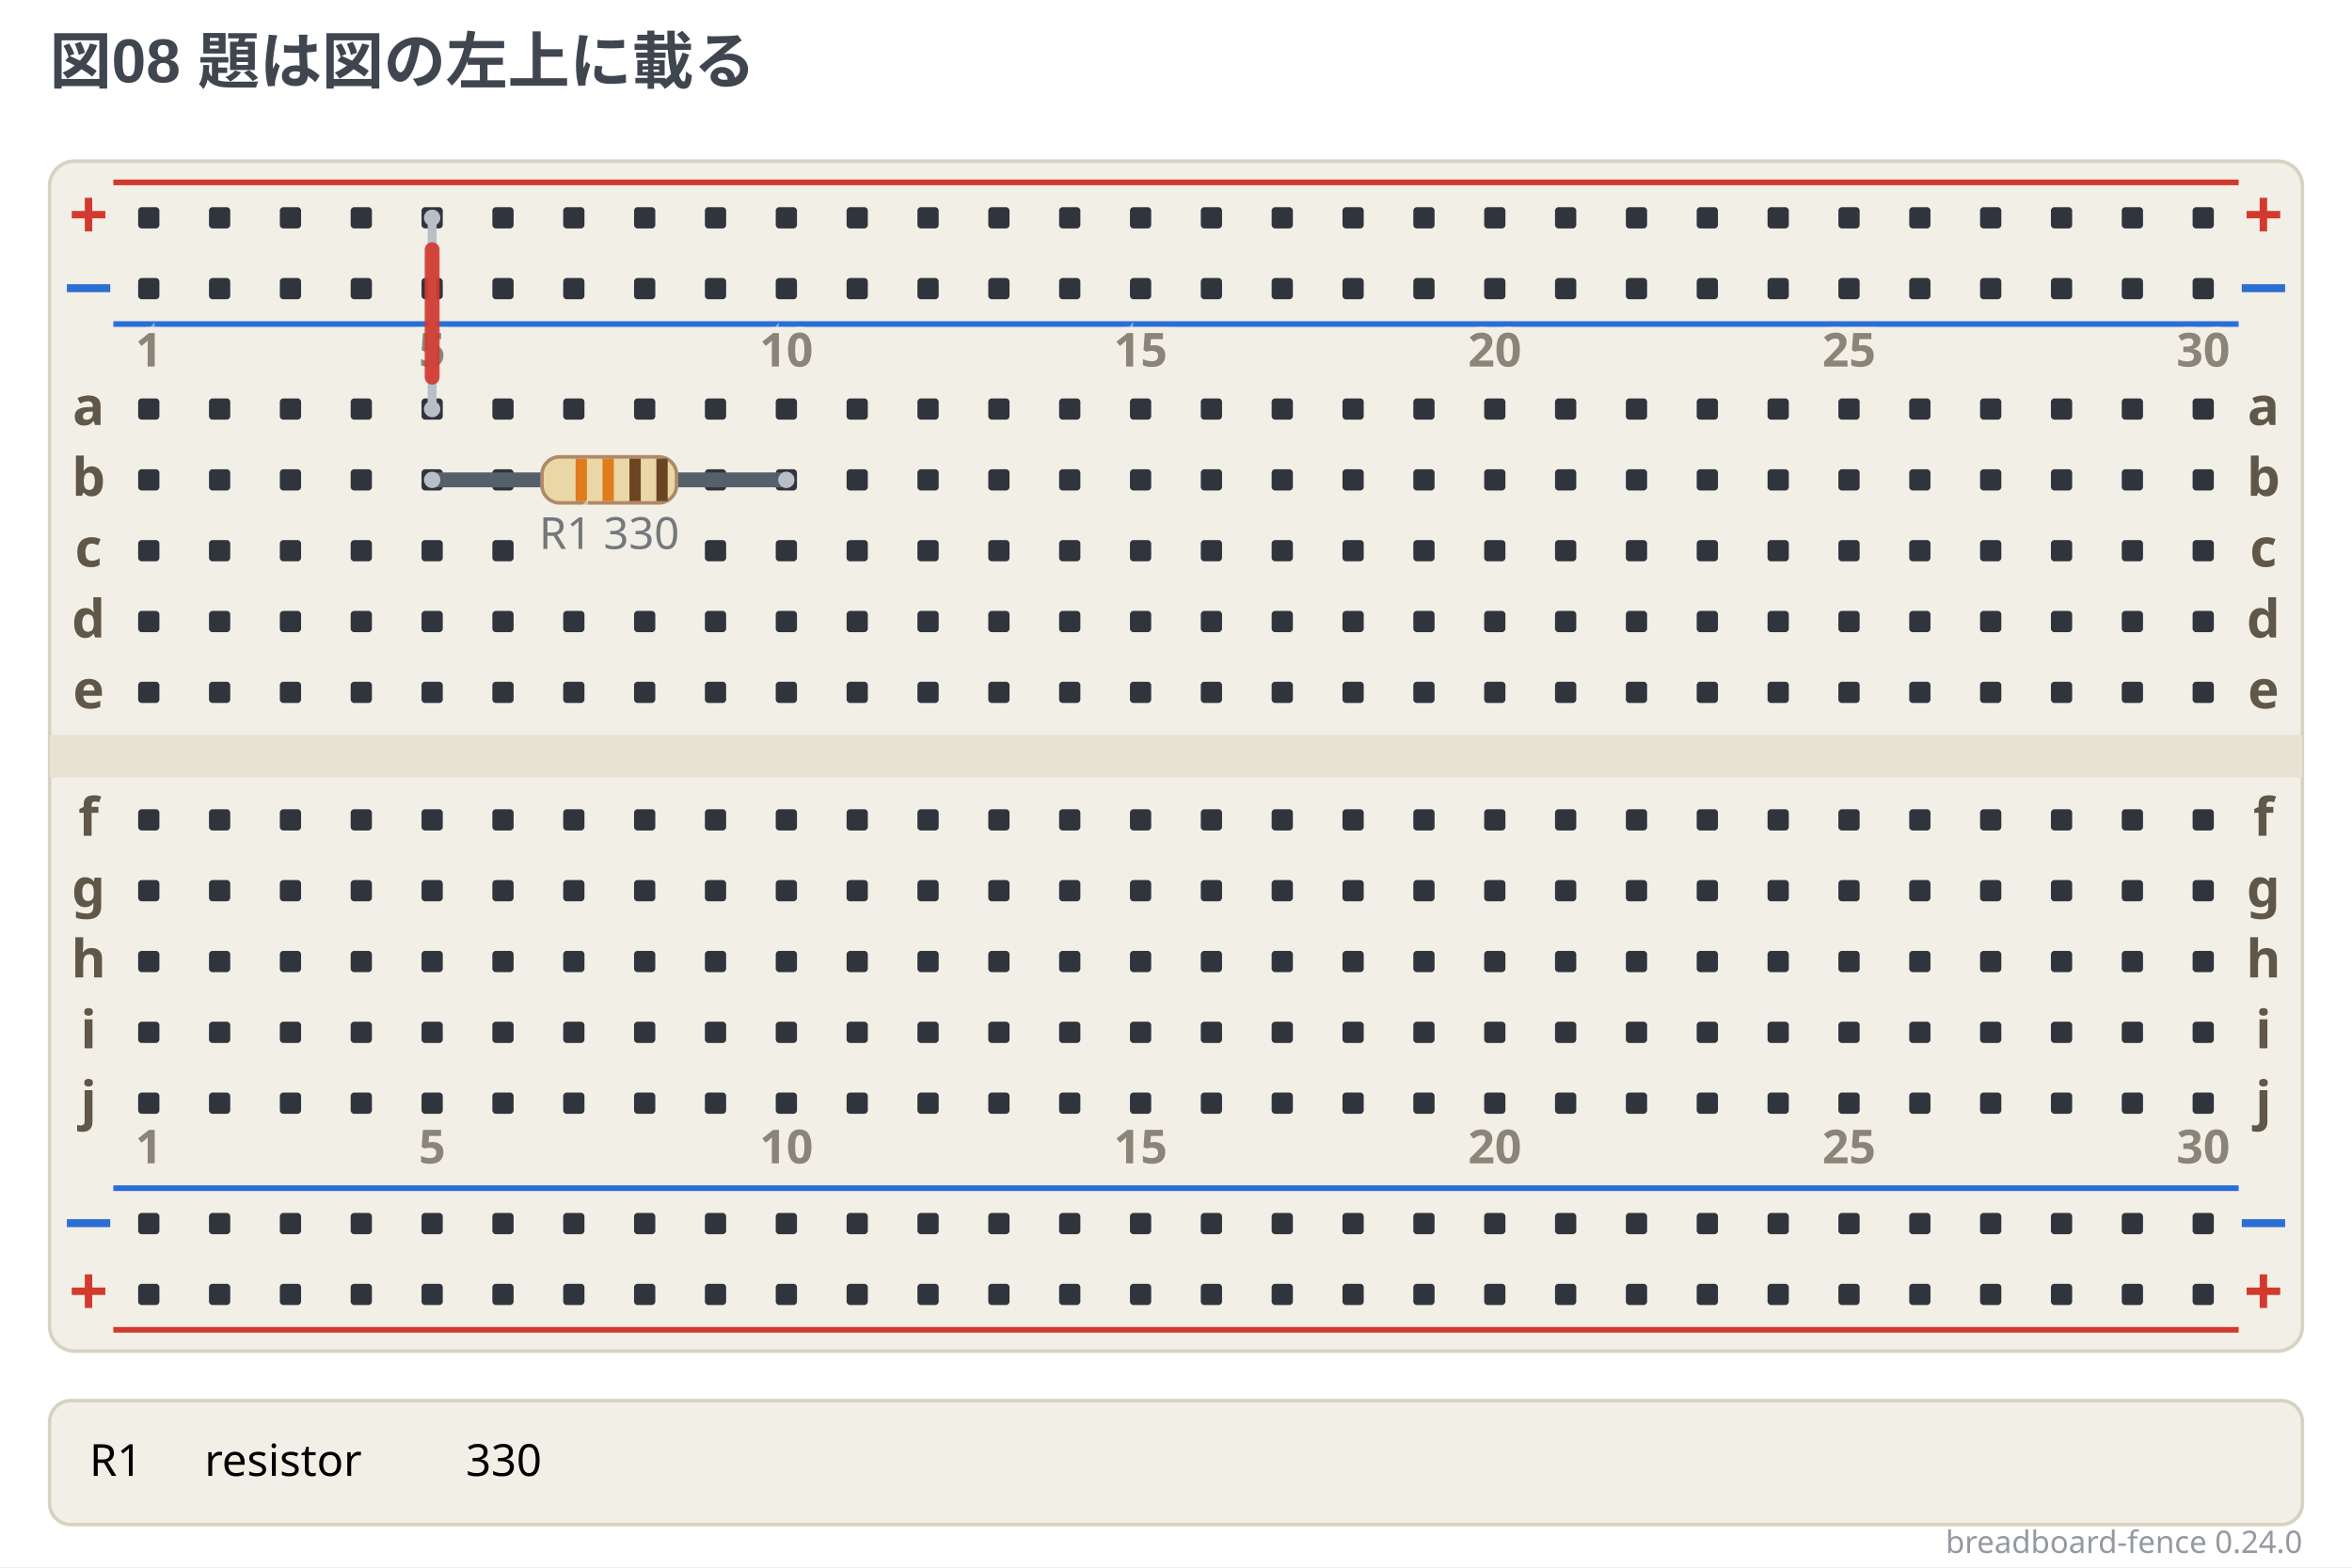
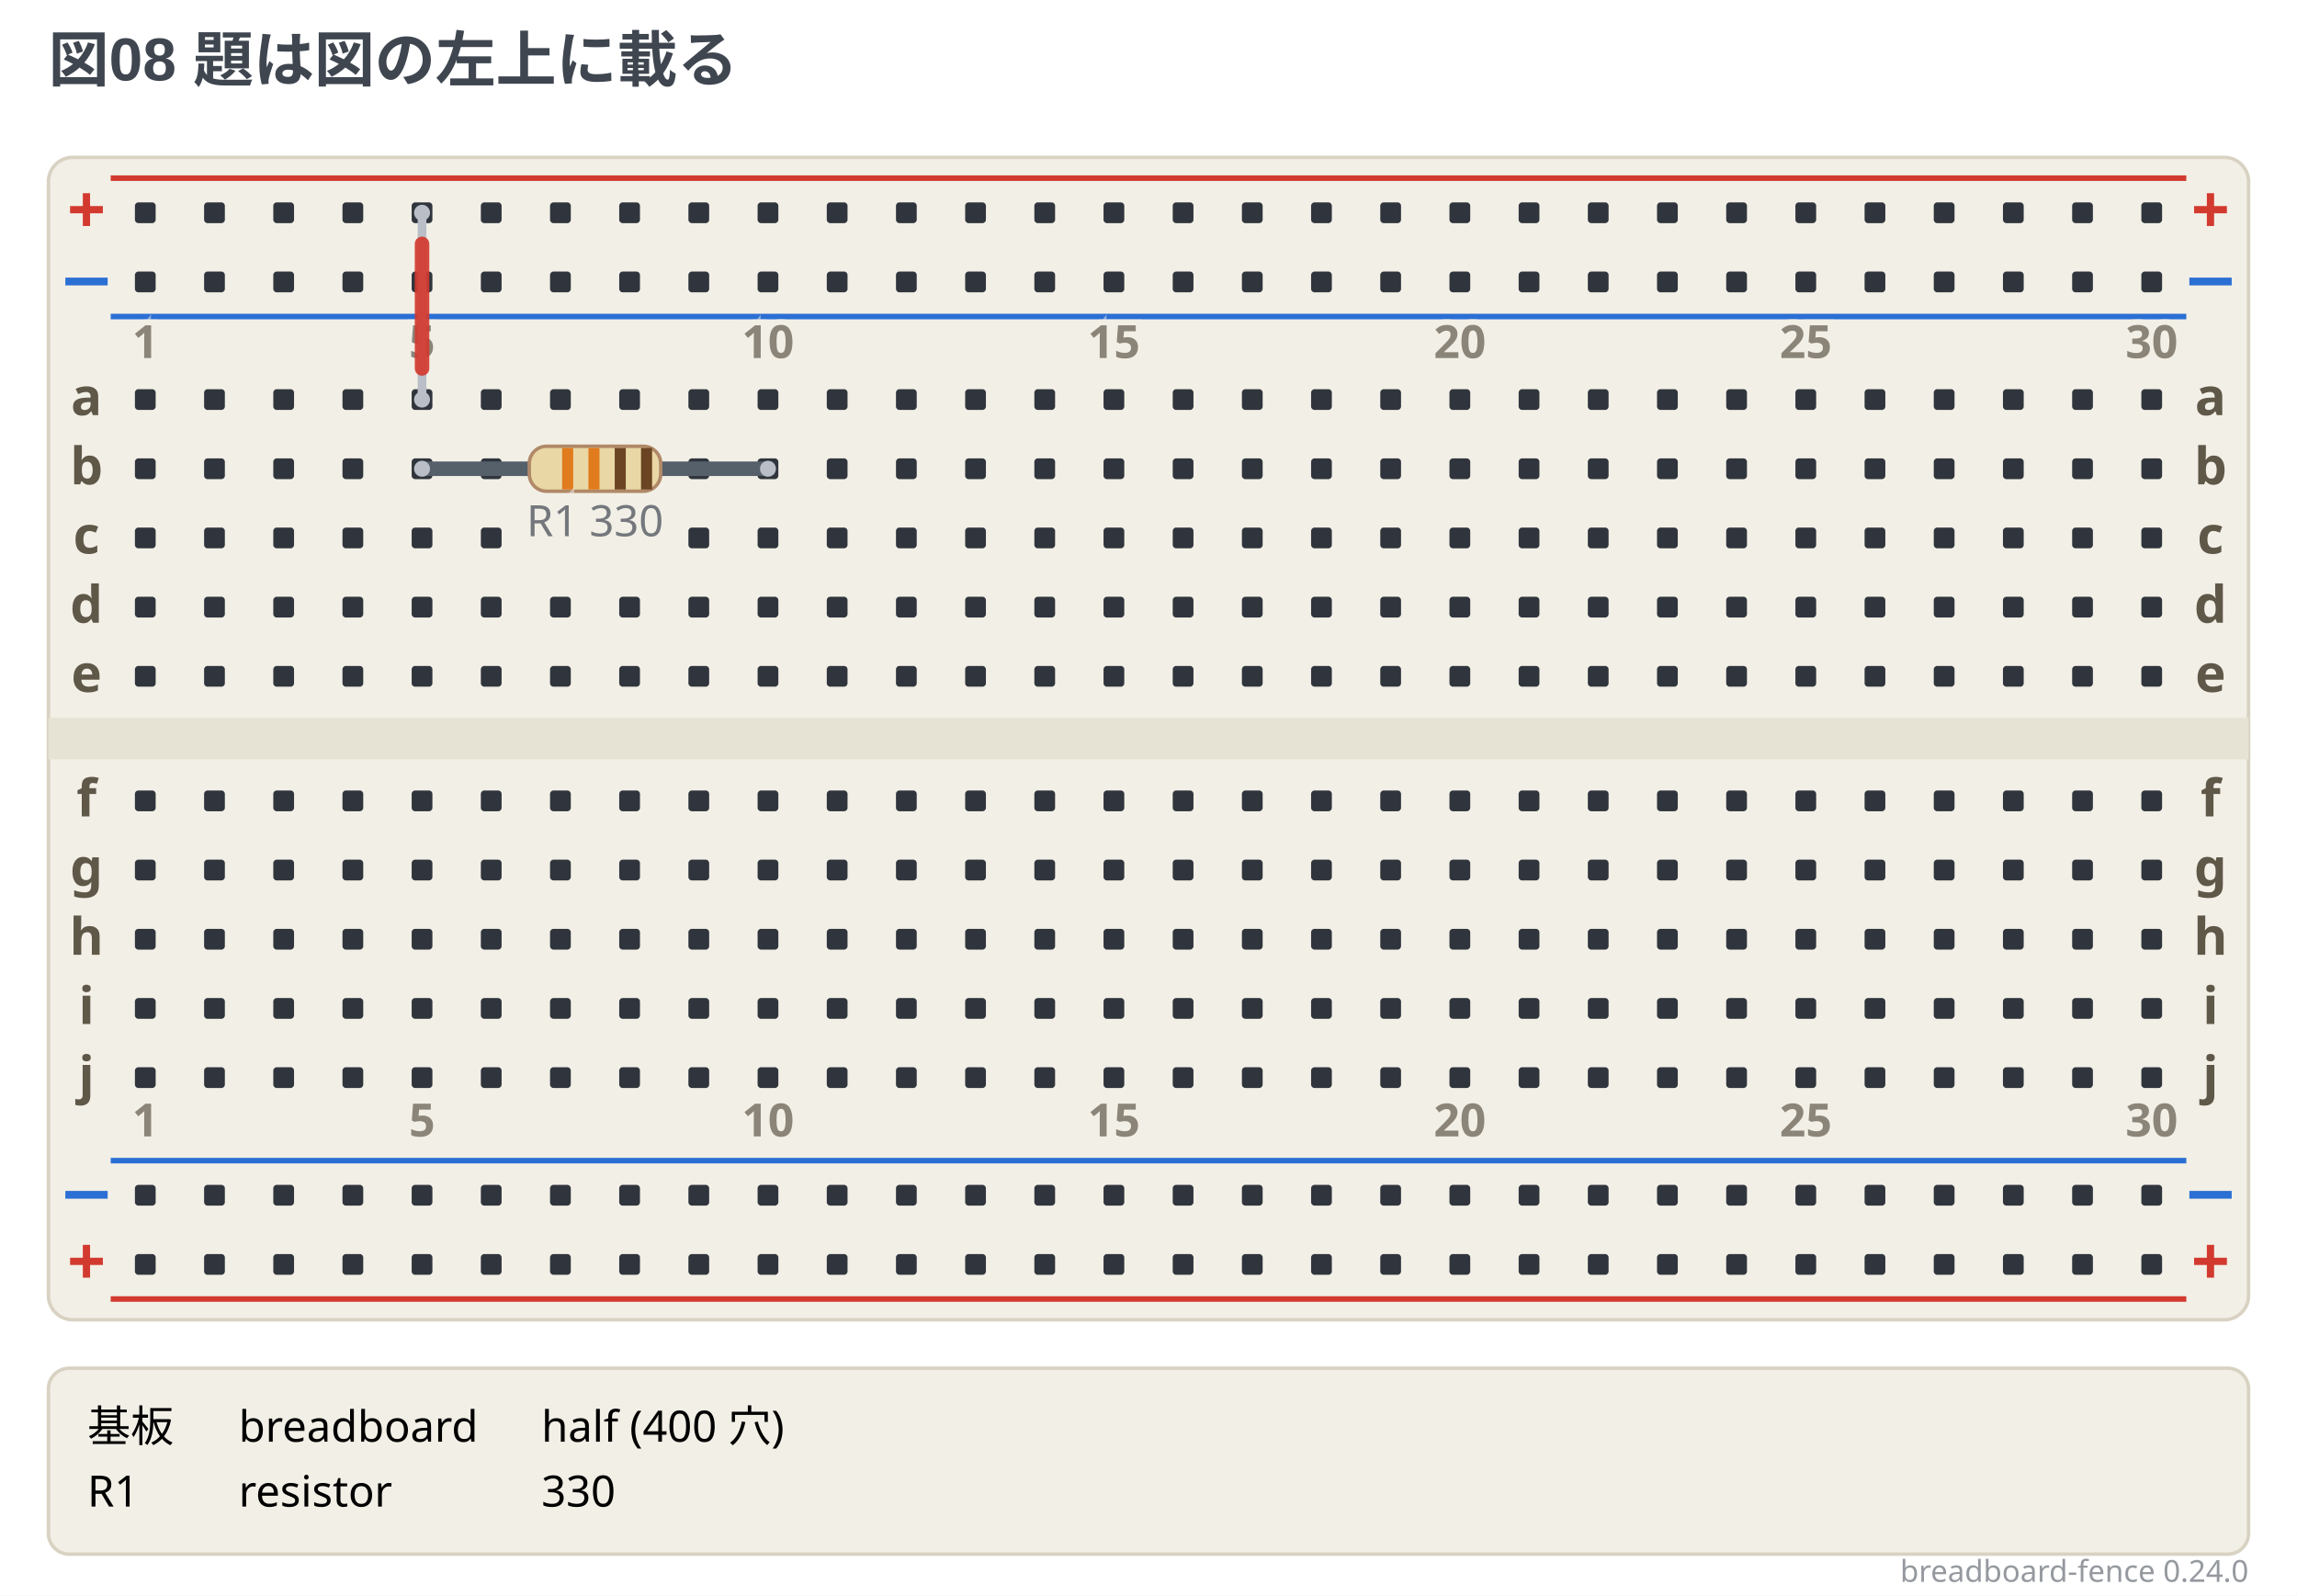
- <svg xmlns="http://www.w3.org/2000/svg" width="664" height="442.5" viewBox="0 0 664 442.5" data-breadboard-fence="0.24.0" role="img">
-   <rect x="0" y="0" width="664" height="442.5" fill="#ffffff" />
+ <svg xmlns="http://www.w3.org/2000/svg" width="664" height="461.25" viewBox="0 0 664 461.25" data-breadboard-fence="0.24.0" role="img">
+   <rect x="0" y="0" width="664" height="461.25" fill="#ffffff" />
  <g>
    <text x="14" y="23.5" text-anchor="start" font-family="'Segoe UI', 'Helvetica Neue', Arial, 'Noto Sans', 'Hiragino Sans', 'Yu Gothic UI', 'Noto Sans CJK JP', sans-serif" font-size="17.5" font-weight="700" fill="#3f4650">図08 題は図の左上に載る</text>
  </g>
  <g transform="translate(0 31.5)">
    <rect x="14" y="14" width="636" height="336" rx="7" fill="#f2efe6" stroke="#d8d2c2" />
    <rect x="14" y="176" width="636" height="12" fill="#e6e2d4" />
    <line x1="32" y1="20" x2="632" y2="20" stroke="#d33a2f" stroke-width="1.6" />
    <text x="25" y="36" text-anchor="middle" font-family="ui-sans-serif, system-ui, sans-serif" font-size="19.55" font-weight="700" fill="#d33a2f">+</text>
    <text x="639" y="36" text-anchor="middle" font-family="ui-sans-serif, system-ui, sans-serif" font-size="19.55" font-weight="700" fill="#d33a2f">+</text>
    <line x1="32" y1="60" x2="632" y2="60" stroke="#2b6fd4" stroke-width="1.6" />
    <text x="25" y="56" text-anchor="middle" font-family="ui-sans-serif, system-ui, sans-serif" font-size="19.55" font-weight="700" fill="#2b6fd4">−</text>
    <text x="639" y="56" text-anchor="middle" font-family="ui-sans-serif, system-ui, sans-serif" font-size="19.55" font-weight="700" fill="#2b6fd4">−</text>
    <line x1="32" y1="304" x2="632" y2="304" stroke="#2b6fd4" stroke-width="1.6" />
    <text x="25" y="320" text-anchor="middle" font-family="ui-sans-serif, system-ui, sans-serif" font-size="19.55" font-weight="700" fill="#2b6fd4">−</text>
    <text x="639" y="320" text-anchor="middle" font-family="ui-sans-serif, system-ui, sans-serif" font-size="19.55" font-weight="700" fill="#2b6fd4">−</text>
    <line x1="32" y1="344" x2="632" y2="344" stroke="#d33a2f" stroke-width="1.6" />
    <text x="25" y="340" text-anchor="middle" font-family="ui-sans-serif, system-ui, sans-serif" font-size="19.55" font-weight="700" fill="#d33a2f">+</text>
    <text x="639" y="340" text-anchor="middle" font-family="ui-sans-serif, system-ui, sans-serif" font-size="19.55" font-weight="700" fill="#d33a2f">+</text>
    <rect x="39" y="27" width="6" height="6" rx="1" fill="#30353d" />
    <rect x="59" y="27" width="6" height="6" rx="1" fill="#30353d" />
    <rect x="79" y="27" width="6" height="6" rx="1" fill="#30353d" />
    <rect x="99" y="27" width="6" height="6" rx="1" fill="#30353d" />
    <rect x="119" y="27" width="6" height="6" rx="1" fill="#30353d" />
    <rect x="139" y="27" width="6" height="6" rx="1" fill="#30353d" />
    <rect x="159" y="27" width="6" height="6" rx="1" fill="#30353d" />
    <rect x="179" y="27" width="6" height="6" rx="1" fill="#30353d" />
    <rect x="199" y="27" width="6" height="6" rx="1" fill="#30353d" />
    <rect x="219" y="27" width="6" height="6" rx="1" fill="#30353d" />
    <rect x="239" y="27" width="6" height="6" rx="1" fill="#30353d" />
    <rect x="259" y="27" width="6" height="6" rx="1" fill="#30353d" />
    <rect x="279" y="27" width="6" height="6" rx="1" fill="#30353d" />
    <rect x="299" y="27" width="6" height="6" rx="1" fill="#30353d" />
    <rect x="319" y="27" width="6" height="6" rx="1" fill="#30353d" />
    <rect x="339" y="27" width="6" height="6" rx="1" fill="#30353d" />
    <rect x="359" y="27" width="6" height="6" rx="1" fill="#30353d" />
    <rect x="379" y="27" width="6" height="6" rx="1" fill="#30353d" />
    <rect x="399" y="27" width="6" height="6" rx="1" fill="#30353d" />
    <rect x="419" y="27" width="6" height="6" rx="1" fill="#30353d" />
    <rect x="439" y="27" width="6" height="6" rx="1" fill="#30353d" />
    <rect x="459" y="27" width="6" height="6" rx="1" fill="#30353d" />
    <rect x="479" y="27" width="6" height="6" rx="1" fill="#30353d" />
    <rect x="499" y="27" width="6" height="6" rx="1" fill="#30353d" />
    <rect x="519" y="27" width="6" height="6" rx="1" fill="#30353d" />
    <rect x="539" y="27" width="6" height="6" rx="1" fill="#30353d" />
    <rect x="559" y="27" width="6" height="6" rx="1" fill="#30353d" />
    <rect x="579" y="27" width="6" height="6" rx="1" fill="#30353d" />
    <rect x="599" y="27" width="6" height="6" rx="1" fill="#30353d" />
    <rect x="619" y="27" width="6" height="6" rx="1" fill="#30353d" />
    <rect x="39" y="47" width="6" height="6" rx="1" fill="#30353d" />
    <rect x="59" y="47" width="6" height="6" rx="1" fill="#30353d" />
    <rect x="79" y="47" width="6" height="6" rx="1" fill="#30353d" />
    <rect x="99" y="47" width="6" height="6" rx="1" fill="#30353d" />
    <rect x="119" y="47" width="6" height="6" rx="1" fill="#30353d" />
    <rect x="139" y="47" width="6" height="6" rx="1" fill="#30353d" />
    <rect x="159" y="47" width="6" height="6" rx="1" fill="#30353d" />
    <rect x="179" y="47" width="6" height="6" rx="1" fill="#30353d" />
    <rect x="199" y="47" width="6" height="6" rx="1" fill="#30353d" />
    <rect x="219" y="47" width="6" height="6" rx="1" fill="#30353d" />
    <rect x="239" y="47" width="6" height="6" rx="1" fill="#30353d" />
    <rect x="259" y="47" width="6" height="6" rx="1" fill="#30353d" />
    <rect x="279" y="47" width="6" height="6" rx="1" fill="#30353d" />
    <rect x="299" y="47" width="6" height="6" rx="1" fill="#30353d" />
    <rect x="319" y="47" width="6" height="6" rx="1" fill="#30353d" />
    <rect x="339" y="47" width="6" height="6" rx="1" fill="#30353d" />
    <rect x="359" y="47" width="6" height="6" rx="1" fill="#30353d" />
    <rect x="379" y="47" width="6" height="6" rx="1" fill="#30353d" />
    <rect x="399" y="47" width="6" height="6" rx="1" fill="#30353d" />
    <rect x="419" y="47" width="6" height="6" rx="1" fill="#30353d" />
    <rect x="439" y="47" width="6" height="6" rx="1" fill="#30353d" />
    <rect x="459" y="47" width="6" height="6" rx="1" fill="#30353d" />
    <rect x="479" y="47" width="6" height="6" rx="1" fill="#30353d" />
    <rect x="499" y="47" width="6" height="6" rx="1" fill="#30353d" />
    <rect x="519" y="47" width="6" height="6" rx="1" fill="#30353d" />
    <rect x="539" y="47" width="6" height="6" rx="1" fill="#30353d" />
    <rect x="559" y="47" width="6" height="6" rx="1" fill="#30353d" />
    <rect x="579" y="47" width="6" height="6" rx="1" fill="#30353d" />
    <rect x="599" y="47" width="6" height="6" rx="1" fill="#30353d" />
    <rect x="619" y="47" width="6" height="6" rx="1" fill="#30353d" />
    <rect x="39" y="311" width="6" height="6" rx="1" fill="#30353d" />
    <rect x="59" y="311" width="6" height="6" rx="1" fill="#30353d" />
    <rect x="79" y="311" width="6" height="6" rx="1" fill="#30353d" />
    <rect x="99" y="311" width="6" height="6" rx="1" fill="#30353d" />
    <rect x="119" y="311" width="6" height="6" rx="1" fill="#30353d" />
    <rect x="139" y="311" width="6" height="6" rx="1" fill="#30353d" />
    <rect x="159" y="311" width="6" height="6" rx="1" fill="#30353d" />
    <rect x="179" y="311" width="6" height="6" rx="1" fill="#30353d" />
    <rect x="199" y="311" width="6" height="6" rx="1" fill="#30353d" />
    <rect x="219" y="311" width="6" height="6" rx="1" fill="#30353d" />
    <rect x="239" y="311" width="6" height="6" rx="1" fill="#30353d" />
    <rect x="259" y="311" width="6" height="6" rx="1" fill="#30353d" />
    <rect x="279" y="311" width="6" height="6" rx="1" fill="#30353d" />
    <rect x="299" y="311" width="6" height="6" rx="1" fill="#30353d" />
    <rect x="319" y="311" width="6" height="6" rx="1" fill="#30353d" />
    <rect x="339" y="311" width="6" height="6" rx="1" fill="#30353d" />
    <rect x="359" y="311" width="6" height="6" rx="1" fill="#30353d" />
    <rect x="379" y="311" width="6" height="6" rx="1" fill="#30353d" />
    <rect x="399" y="311" width="6" height="6" rx="1" fill="#30353d" />
    <rect x="419" y="311" width="6" height="6" rx="1" fill="#30353d" />
    <rect x="439" y="311" width="6" height="6" rx="1" fill="#30353d" />
    <rect x="459" y="311" width="6" height="6" rx="1" fill="#30353d" />
    <rect x="479" y="311" width="6" height="6" rx="1" fill="#30353d" />
    <rect x="499" y="311" width="6" height="6" rx="1" fill="#30353d" />
    <rect x="519" y="311" width="6" height="6" rx="1" fill="#30353d" />
    <rect x="539" y="311" width="6" height="6" rx="1" fill="#30353d" />
    <rect x="559" y="311" width="6" height="6" rx="1" fill="#30353d" />
    <rect x="579" y="311" width="6" height="6" rx="1" fill="#30353d" />
    <rect x="599" y="311" width="6" height="6" rx="1" fill="#30353d" />
    <rect x="619" y="311" width="6" height="6" rx="1" fill="#30353d" />
    <rect x="39" y="331" width="6" height="6" rx="1" fill="#30353d" />
    <rect x="59" y="331" width="6" height="6" rx="1" fill="#30353d" />
    <rect x="79" y="331" width="6" height="6" rx="1" fill="#30353d" />
    <rect x="99" y="331" width="6" height="6" rx="1" fill="#30353d" />
    <rect x="119" y="331" width="6" height="6" rx="1" fill="#30353d" />
    <rect x="139" y="331" width="6" height="6" rx="1" fill="#30353d" />
    <rect x="159" y="331" width="6" height="6" rx="1" fill="#30353d" />
    <rect x="179" y="331" width="6" height="6" rx="1" fill="#30353d" />
    <rect x="199" y="331" width="6" height="6" rx="1" fill="#30353d" />
    <rect x="219" y="331" width="6" height="6" rx="1" fill="#30353d" />
    <rect x="239" y="331" width="6" height="6" rx="1" fill="#30353d" />
    <rect x="259" y="331" width="6" height="6" rx="1" fill="#30353d" />
    <rect x="279" y="331" width="6" height="6" rx="1" fill="#30353d" />
    <rect x="299" y="331" width="6" height="6" rx="1" fill="#30353d" />
    <rect x="319" y="331" width="6" height="6" rx="1" fill="#30353d" />
    <rect x="339" y="331" width="6" height="6" rx="1" fill="#30353d" />
    <rect x="359" y="331" width="6" height="6" rx="1" fill="#30353d" />
    <rect x="379" y="331" width="6" height="6" rx="1" fill="#30353d" />
    <rect x="399" y="331" width="6" height="6" rx="1" fill="#30353d" />
    <rect x="419" y="331" width="6" height="6" rx="1" fill="#30353d" />
    <rect x="439" y="331" width="6" height="6" rx="1" fill="#30353d" />
    <rect x="459" y="331" width="6" height="6" rx="1" fill="#30353d" />
    <rect x="479" y="331" width="6" height="6" rx="1" fill="#30353d" />
    <rect x="499" y="331" width="6" height="6" rx="1" fill="#30353d" />
    <rect x="519" y="331" width="6" height="6" rx="1" fill="#30353d" />
    <rect x="539" y="331" width="6" height="6" rx="1" fill="#30353d" />
    <rect x="559" y="331" width="6" height="6" rx="1" fill="#30353d" />
    <rect x="579" y="331" width="6" height="6" rx="1" fill="#30353d" />
    <rect x="599" y="331" width="6" height="6" rx="1" fill="#30353d" />
    <rect x="619" y="331" width="6" height="6" rx="1" fill="#30353d" />
    <rect x="39" y="81" width="6" height="6" rx="1" fill="#30353d" />
    <rect x="59" y="81" width="6" height="6" rx="1" fill="#30353d" />
    <rect x="79" y="81" width="6" height="6" rx="1" fill="#30353d" />
    <rect x="99" y="81" width="6" height="6" rx="1" fill="#30353d" />
    <rect x="119" y="81" width="6" height="6" rx="1" fill="#30353d" />
    <rect x="139" y="81" width="6" height="6" rx="1" fill="#30353d" />
    <rect x="159" y="81" width="6" height="6" rx="1" fill="#30353d" />
    <rect x="179" y="81" width="6" height="6" rx="1" fill="#30353d" />
    <rect x="199" y="81" width="6" height="6" rx="1" fill="#30353d" />
    <rect x="219" y="81" width="6" height="6" rx="1" fill="#30353d" />
    <rect x="239" y="81" width="6" height="6" rx="1" fill="#30353d" />
    <rect x="259" y="81" width="6" height="6" rx="1" fill="#30353d" />
    <rect x="279" y="81" width="6" height="6" rx="1" fill="#30353d" />
    <rect x="299" y="81" width="6" height="6" rx="1" fill="#30353d" />
    <rect x="319" y="81" width="6" height="6" rx="1" fill="#30353d" />
    <rect x="339" y="81" width="6" height="6" rx="1" fill="#30353d" />
    <rect x="359" y="81" width="6" height="6" rx="1" fill="#30353d" />
    <rect x="379" y="81" width="6" height="6" rx="1" fill="#30353d" />
    <rect x="399" y="81" width="6" height="6" rx="1" fill="#30353d" />
    <rect x="419" y="81" width="6" height="6" rx="1" fill="#30353d" />
    <rect x="439" y="81" width="6" height="6" rx="1" fill="#30353d" />
    <rect x="459" y="81" width="6" height="6" rx="1" fill="#30353d" />
    <rect x="479" y="81" width="6" height="6" rx="1" fill="#30353d" />
    <rect x="499" y="81" width="6" height="6" rx="1" fill="#30353d" />
    <rect x="519" y="81" width="6" height="6" rx="1" fill="#30353d" />
    <rect x="539" y="81" width="6" height="6" rx="1" fill="#30353d" />
    <rect x="559" y="81" width="6" height="6" rx="1" fill="#30353d" />
    <rect x="579" y="81" width="6" height="6" rx="1" fill="#30353d" />
    <rect x="599" y="81" width="6" height="6" rx="1" fill="#30353d" />
    <rect x="619" y="81" width="6" height="6" rx="1" fill="#30353d" />
    <rect x="39" y="101" width="6" height="6" rx="1" fill="#30353d" />
    <rect x="59" y="101" width="6" height="6" rx="1" fill="#30353d" />
    <rect x="79" y="101" width="6" height="6" rx="1" fill="#30353d" />
    <rect x="99" y="101" width="6" height="6" rx="1" fill="#30353d" />
    <rect x="119" y="101" width="6" height="6" rx="1" fill="#30353d" />
    <rect x="139" y="101" width="6" height="6" rx="1" fill="#30353d" />
    <rect x="199" y="101" width="6" height="6" rx="1" fill="#30353d" />
    <rect x="219" y="101" width="6" height="6" rx="1" fill="#30353d" />
    <rect x="239" y="101" width="6" height="6" rx="1" fill="#30353d" />
    <rect x="259" y="101" width="6" height="6" rx="1" fill="#30353d" />
    <rect x="279" y="101" width="6" height="6" rx="1" fill="#30353d" />
    <rect x="299" y="101" width="6" height="6" rx="1" fill="#30353d" />
    <rect x="319" y="101" width="6" height="6" rx="1" fill="#30353d" />
    <rect x="339" y="101" width="6" height="6" rx="1" fill="#30353d" />
    <rect x="359" y="101" width="6" height="6" rx="1" fill="#30353d" />
    <rect x="379" y="101" width="6" height="6" rx="1" fill="#30353d" />
    <rect x="399" y="101" width="6" height="6" rx="1" fill="#30353d" />
    <rect x="419" y="101" width="6" height="6" rx="1" fill="#30353d" />
    <rect x="439" y="101" width="6" height="6" rx="1" fill="#30353d" />
    <rect x="459" y="101" width="6" height="6" rx="1" fill="#30353d" />
    <rect x="479" y="101" width="6" height="6" rx="1" fill="#30353d" />
    <rect x="499" y="101" width="6" height="6" rx="1" fill="#30353d" />
    <rect x="519" y="101" width="6" height="6" rx="1" fill="#30353d" />
    <rect x="539" y="101" width="6" height="6" rx="1" fill="#30353d" />
    <rect x="559" y="101" width="6" height="6" rx="1" fill="#30353d" />
    <rect x="579" y="101" width="6" height="6" rx="1" fill="#30353d" />
    <rect x="599" y="101" width="6" height="6" rx="1" fill="#30353d" />
    <rect x="619" y="101" width="6" height="6" rx="1" fill="#30353d" />
    <rect x="39" y="121" width="6" height="6" rx="1" fill="#30353d" />
    <rect x="59" y="121" width="6" height="6" rx="1" fill="#30353d" />
    <rect x="79" y="121" width="6" height="6" rx="1" fill="#30353d" />
    <rect x="99" y="121" width="6" height="6" rx="1" fill="#30353d" />
    <rect x="119" y="121" width="6" height="6" rx="1" fill="#30353d" />
    <rect x="139" y="121" width="6" height="6" rx="1" fill="#30353d" />
    <rect x="199" y="121" width="6" height="6" rx="1" fill="#30353d" />
    <rect x="219" y="121" width="6" height="6" rx="1" fill="#30353d" />
    <rect x="239" y="121" width="6" height="6" rx="1" fill="#30353d" />
    <rect x="259" y="121" width="6" height="6" rx="1" fill="#30353d" />
    <rect x="279" y="121" width="6" height="6" rx="1" fill="#30353d" />
    <rect x="299" y="121" width="6" height="6" rx="1" fill="#30353d" />
    <rect x="319" y="121" width="6" height="6" rx="1" fill="#30353d" />
    <rect x="339" y="121" width="6" height="6" rx="1" fill="#30353d" />
    <rect x="359" y="121" width="6" height="6" rx="1" fill="#30353d" />
    <rect x="379" y="121" width="6" height="6" rx="1" fill="#30353d" />
    <rect x="399" y="121" width="6" height="6" rx="1" fill="#30353d" />
    <rect x="419" y="121" width="6" height="6" rx="1" fill="#30353d" />
    <rect x="439" y="121" width="6" height="6" rx="1" fill="#30353d" />
    <rect x="459" y="121" width="6" height="6" rx="1" fill="#30353d" />
    <rect x="479" y="121" width="6" height="6" rx="1" fill="#30353d" />
    <rect x="499" y="121" width="6" height="6" rx="1" fill="#30353d" />
    <rect x="519" y="121" width="6" height="6" rx="1" fill="#30353d" />
    <rect x="539" y="121" width="6" height="6" rx="1" fill="#30353d" />
    <rect x="559" y="121" width="6" height="6" rx="1" fill="#30353d" />
    <rect x="579" y="121" width="6" height="6" rx="1" fill="#30353d" />
    <rect x="599" y="121" width="6" height="6" rx="1" fill="#30353d" />
    <rect x="619" y="121" width="6" height="6" rx="1" fill="#30353d" />
    <rect x="39" y="141" width="6" height="6" rx="1" fill="#30353d" />
    <rect x="59" y="141" width="6" height="6" rx="1" fill="#30353d" />
    <rect x="79" y="141" width="6" height="6" rx="1" fill="#30353d" />
    <rect x="99" y="141" width="6" height="6" rx="1" fill="#30353d" />
    <rect x="119" y="141" width="6" height="6" rx="1" fill="#30353d" />
    <rect x="139" y="141" width="6" height="6" rx="1" fill="#30353d" />
    <rect x="159" y="141" width="6" height="6" rx="1" fill="#30353d" />
    <rect x="179" y="141" width="6" height="6" rx="1" fill="#30353d" />
    <rect x="199" y="141" width="6" height="6" rx="1" fill="#30353d" />
    <rect x="219" y="141" width="6" height="6" rx="1" fill="#30353d" />
    <rect x="239" y="141" width="6" height="6" rx="1" fill="#30353d" />
    <rect x="259" y="141" width="6" height="6" rx="1" fill="#30353d" />
    <rect x="279" y="141" width="6" height="6" rx="1" fill="#30353d" />
    <rect x="299" y="141" width="6" height="6" rx="1" fill="#30353d" />
    <rect x="319" y="141" width="6" height="6" rx="1" fill="#30353d" />
    <rect x="339" y="141" width="6" height="6" rx="1" fill="#30353d" />
    <rect x="359" y="141" width="6" height="6" rx="1" fill="#30353d" />
    <rect x="379" y="141" width="6" height="6" rx="1" fill="#30353d" />
    <rect x="399" y="141" width="6" height="6" rx="1" fill="#30353d" />
    <rect x="419" y="141" width="6" height="6" rx="1" fill="#30353d" />
    <rect x="439" y="141" width="6" height="6" rx="1" fill="#30353d" />
    <rect x="459" y="141" width="6" height="6" rx="1" fill="#30353d" />
    <rect x="479" y="141" width="6" height="6" rx="1" fill="#30353d" />
    <rect x="499" y="141" width="6" height="6" rx="1" fill="#30353d" />
    <rect x="519" y="141" width="6" height="6" rx="1" fill="#30353d" />
    <rect x="539" y="141" width="6" height="6" rx="1" fill="#30353d" />
    <rect x="559" y="141" width="6" height="6" rx="1" fill="#30353d" />
    <rect x="579" y="141" width="6" height="6" rx="1" fill="#30353d" />
    <rect x="599" y="141" width="6" height="6" rx="1" fill="#30353d" />
    <rect x="619" y="141" width="6" height="6" rx="1" fill="#30353d" />
    <rect x="39" y="161" width="6" height="6" rx="1" fill="#30353d" />
    <rect x="59" y="161" width="6" height="6" rx="1" fill="#30353d" />
    <rect x="79" y="161" width="6" height="6" rx="1" fill="#30353d" />
    <rect x="99" y="161" width="6" height="6" rx="1" fill="#30353d" />
    <rect x="119" y="161" width="6" height="6" rx="1" fill="#30353d" />
    <rect x="139" y="161" width="6" height="6" rx="1" fill="#30353d" />
    <rect x="159" y="161" width="6" height="6" rx="1" fill="#30353d" />
    <rect x="179" y="161" width="6" height="6" rx="1" fill="#30353d" />
    <rect x="199" y="161" width="6" height="6" rx="1" fill="#30353d" />
    <rect x="219" y="161" width="6" height="6" rx="1" fill="#30353d" />
    <rect x="239" y="161" width="6" height="6" rx="1" fill="#30353d" />
    <rect x="259" y="161" width="6" height="6" rx="1" fill="#30353d" />
    <rect x="279" y="161" width="6" height="6" rx="1" fill="#30353d" />
    <rect x="299" y="161" width="6" height="6" rx="1" fill="#30353d" />
    <rect x="319" y="161" width="6" height="6" rx="1" fill="#30353d" />
    <rect x="339" y="161" width="6" height="6" rx="1" fill="#30353d" />
    <rect x="359" y="161" width="6" height="6" rx="1" fill="#30353d" />
    <rect x="379" y="161" width="6" height="6" rx="1" fill="#30353d" />
    <rect x="399" y="161" width="6" height="6" rx="1" fill="#30353d" />
    <rect x="419" y="161" width="6" height="6" rx="1" fill="#30353d" />
    <rect x="439" y="161" width="6" height="6" rx="1" fill="#30353d" />
    <rect x="459" y="161" width="6" height="6" rx="1" fill="#30353d" />
    <rect x="479" y="161" width="6" height="6" rx="1" fill="#30353d" />
    <rect x="499" y="161" width="6" height="6" rx="1" fill="#30353d" />
    <rect x="519" y="161" width="6" height="6" rx="1" fill="#30353d" />
    <rect x="539" y="161" width="6" height="6" rx="1" fill="#30353d" />
    <rect x="559" y="161" width="6" height="6" rx="1" fill="#30353d" />
    <rect x="579" y="161" width="6" height="6" rx="1" fill="#30353d" />
    <rect x="599" y="161" width="6" height="6" rx="1" fill="#30353d" />
    <rect x="619" y="161" width="6" height="6" rx="1" fill="#30353d" />
    <rect x="39" y="197" width="6" height="6" rx="1" fill="#30353d" />
    <rect x="59" y="197" width="6" height="6" rx="1" fill="#30353d" />
    <rect x="79" y="197" width="6" height="6" rx="1" fill="#30353d" />
    <rect x="99" y="197" width="6" height="6" rx="1" fill="#30353d" />
    <rect x="119" y="197" width="6" height="6" rx="1" fill="#30353d" />
    <rect x="139" y="197" width="6" height="6" rx="1" fill="#30353d" />
    <rect x="159" y="197" width="6" height="6" rx="1" fill="#30353d" />
    <rect x="179" y="197" width="6" height="6" rx="1" fill="#30353d" />
    <rect x="199" y="197" width="6" height="6" rx="1" fill="#30353d" />
    <rect x="219" y="197" width="6" height="6" rx="1" fill="#30353d" />
    <rect x="239" y="197" width="6" height="6" rx="1" fill="#30353d" />
    <rect x="259" y="197" width="6" height="6" rx="1" fill="#30353d" />
    <rect x="279" y="197" width="6" height="6" rx="1" fill="#30353d" />
    <rect x="299" y="197" width="6" height="6" rx="1" fill="#30353d" />
    <rect x="319" y="197" width="6" height="6" rx="1" fill="#30353d" />
    <rect x="339" y="197" width="6" height="6" rx="1" fill="#30353d" />
    <rect x="359" y="197" width="6" height="6" rx="1" fill="#30353d" />
    <rect x="379" y="197" width="6" height="6" rx="1" fill="#30353d" />
    <rect x="399" y="197" width="6" height="6" rx="1" fill="#30353d" />
    <rect x="419" y="197" width="6" height="6" rx="1" fill="#30353d" />
    <rect x="439" y="197" width="6" height="6" rx="1" fill="#30353d" />
    <rect x="459" y="197" width="6" height="6" rx="1" fill="#30353d" />
    <rect x="479" y="197" width="6" height="6" rx="1" fill="#30353d" />
    <rect x="499" y="197" width="6" height="6" rx="1" fill="#30353d" />
    <rect x="519" y="197" width="6" height="6" rx="1" fill="#30353d" />
    <rect x="539" y="197" width="6" height="6" rx="1" fill="#30353d" />
    <rect x="559" y="197" width="6" height="6" rx="1" fill="#30353d" />
    <rect x="579" y="197" width="6" height="6" rx="1" fill="#30353d" />
    <rect x="599" y="197" width="6" height="6" rx="1" fill="#30353d" />
    <rect x="619" y="197" width="6" height="6" rx="1" fill="#30353d" />
    <rect x="39" y="217" width="6" height="6" rx="1" fill="#30353d" />
    <rect x="59" y="217" width="6" height="6" rx="1" fill="#30353d" />
    <rect x="79" y="217" width="6" height="6" rx="1" fill="#30353d" />
    <rect x="99" y="217" width="6" height="6" rx="1" fill="#30353d" />
    <rect x="119" y="217" width="6" height="6" rx="1" fill="#30353d" />
    <rect x="139" y="217" width="6" height="6" rx="1" fill="#30353d" />
    <rect x="159" y="217" width="6" height="6" rx="1" fill="#30353d" />
    <rect x="179" y="217" width="6" height="6" rx="1" fill="#30353d" />
    <rect x="199" y="217" width="6" height="6" rx="1" fill="#30353d" />
    <rect x="219" y="217" width="6" height="6" rx="1" fill="#30353d" />
    <rect x="239" y="217" width="6" height="6" rx="1" fill="#30353d" />
    <rect x="259" y="217" width="6" height="6" rx="1" fill="#30353d" />
    <rect x="279" y="217" width="6" height="6" rx="1" fill="#30353d" />
    <rect x="299" y="217" width="6" height="6" rx="1" fill="#30353d" />
    <rect x="319" y="217" width="6" height="6" rx="1" fill="#30353d" />
    <rect x="339" y="217" width="6" height="6" rx="1" fill="#30353d" />
    <rect x="359" y="217" width="6" height="6" rx="1" fill="#30353d" />
    <rect x="379" y="217" width="6" height="6" rx="1" fill="#30353d" />
    <rect x="399" y="217" width="6" height="6" rx="1" fill="#30353d" />
    <rect x="419" y="217" width="6" height="6" rx="1" fill="#30353d" />
    <rect x="439" y="217" width="6" height="6" rx="1" fill="#30353d" />
    <rect x="459" y="217" width="6" height="6" rx="1" fill="#30353d" />
    <rect x="479" y="217" width="6" height="6" rx="1" fill="#30353d" />
    <rect x="499" y="217" width="6" height="6" rx="1" fill="#30353d" />
    <rect x="519" y="217" width="6" height="6" rx="1" fill="#30353d" />
    <rect x="539" y="217" width="6" height="6" rx="1" fill="#30353d" />
    <rect x="559" y="217" width="6" height="6" rx="1" fill="#30353d" />
    <rect x="579" y="217" width="6" height="6" rx="1" fill="#30353d" />
    <rect x="599" y="217" width="6" height="6" rx="1" fill="#30353d" />
    <rect x="619" y="217" width="6" height="6" rx="1" fill="#30353d" />
    <rect x="39" y="237" width="6" height="6" rx="1" fill="#30353d" />
    <rect x="59" y="237" width="6" height="6" rx="1" fill="#30353d" />
    <rect x="79" y="237" width="6" height="6" rx="1" fill="#30353d" />
    <rect x="99" y="237" width="6" height="6" rx="1" fill="#30353d" />
    <rect x="119" y="237" width="6" height="6" rx="1" fill="#30353d" />
    <rect x="139" y="237" width="6" height="6" rx="1" fill="#30353d" />
    <rect x="159" y="237" width="6" height="6" rx="1" fill="#30353d" />
    <rect x="179" y="237" width="6" height="6" rx="1" fill="#30353d" />
    <rect x="199" y="237" width="6" height="6" rx="1" fill="#30353d" />
    <rect x="219" y="237" width="6" height="6" rx="1" fill="#30353d" />
    <rect x="239" y="237" width="6" height="6" rx="1" fill="#30353d" />
    <rect x="259" y="237" width="6" height="6" rx="1" fill="#30353d" />
    <rect x="279" y="237" width="6" height="6" rx="1" fill="#30353d" />
    <rect x="299" y="237" width="6" height="6" rx="1" fill="#30353d" />
    <rect x="319" y="237" width="6" height="6" rx="1" fill="#30353d" />
    <rect x="339" y="237" width="6" height="6" rx="1" fill="#30353d" />
    <rect x="359" y="237" width="6" height="6" rx="1" fill="#30353d" />
    <rect x="379" y="237" width="6" height="6" rx="1" fill="#30353d" />
    <rect x="399" y="237" width="6" height="6" rx="1" fill="#30353d" />
    <rect x="419" y="237" width="6" height="6" rx="1" fill="#30353d" />
    <rect x="439" y="237" width="6" height="6" rx="1" fill="#30353d" />
    <rect x="459" y="237" width="6" height="6" rx="1" fill="#30353d" />
    <rect x="479" y="237" width="6" height="6" rx="1" fill="#30353d" />
    <rect x="499" y="237" width="6" height="6" rx="1" fill="#30353d" />
    <rect x="519" y="237" width="6" height="6" rx="1" fill="#30353d" />
    <rect x="539" y="237" width="6" height="6" rx="1" fill="#30353d" />
    <rect x="559" y="237" width="6" height="6" rx="1" fill="#30353d" />
    <rect x="579" y="237" width="6" height="6" rx="1" fill="#30353d" />
    <rect x="599" y="237" width="6" height="6" rx="1" fill="#30353d" />
    <rect x="619" y="237" width="6" height="6" rx="1" fill="#30353d" />
    <rect x="39" y="257" width="6" height="6" rx="1" fill="#30353d" />
    <rect x="59" y="257" width="6" height="6" rx="1" fill="#30353d" />
    <rect x="79" y="257" width="6" height="6" rx="1" fill="#30353d" />
    <rect x="99" y="257" width="6" height="6" rx="1" fill="#30353d" />
    <rect x="119" y="257" width="6" height="6" rx="1" fill="#30353d" />
    <rect x="139" y="257" width="6" height="6" rx="1" fill="#30353d" />
    <rect x="159" y="257" width="6" height="6" rx="1" fill="#30353d" />
    <rect x="179" y="257" width="6" height="6" rx="1" fill="#30353d" />
    <rect x="199" y="257" width="6" height="6" rx="1" fill="#30353d" />
    <rect x="219" y="257" width="6" height="6" rx="1" fill="#30353d" />
    <rect x="239" y="257" width="6" height="6" rx="1" fill="#30353d" />
    <rect x="259" y="257" width="6" height="6" rx="1" fill="#30353d" />
    <rect x="279" y="257" width="6" height="6" rx="1" fill="#30353d" />
    <rect x="299" y="257" width="6" height="6" rx="1" fill="#30353d" />
    <rect x="319" y="257" width="6" height="6" rx="1" fill="#30353d" />
    <rect x="339" y="257" width="6" height="6" rx="1" fill="#30353d" />
    <rect x="359" y="257" width="6" height="6" rx="1" fill="#30353d" />
    <rect x="379" y="257" width="6" height="6" rx="1" fill="#30353d" />
    <rect x="399" y="257" width="6" height="6" rx="1" fill="#30353d" />
    <rect x="419" y="257" width="6" height="6" rx="1" fill="#30353d" />
    <rect x="439" y="257" width="6" height="6" rx="1" fill="#30353d" />
    <rect x="459" y="257" width="6" height="6" rx="1" fill="#30353d" />
    <rect x="479" y="257" width="6" height="6" rx="1" fill="#30353d" />
    <rect x="499" y="257" width="6" height="6" rx="1" fill="#30353d" />
    <rect x="519" y="257" width="6" height="6" rx="1" fill="#30353d" />
    <rect x="539" y="257" width="6" height="6" rx="1" fill="#30353d" />
    <rect x="559" y="257" width="6" height="6" rx="1" fill="#30353d" />
    <rect x="579" y="257" width="6" height="6" rx="1" fill="#30353d" />
    <rect x="599" y="257" width="6" height="6" rx="1" fill="#30353d" />
    <rect x="619" y="257" width="6" height="6" rx="1" fill="#30353d" />
    <rect x="39" y="277" width="6" height="6" rx="1" fill="#30353d" />
    <rect x="59" y="277" width="6" height="6" rx="1" fill="#30353d" />
    <rect x="79" y="277" width="6" height="6" rx="1" fill="#30353d" />
    <rect x="99" y="277" width="6" height="6" rx="1" fill="#30353d" />
    <rect x="119" y="277" width="6" height="6" rx="1" fill="#30353d" />
    <rect x="139" y="277" width="6" height="6" rx="1" fill="#30353d" />
    <rect x="159" y="277" width="6" height="6" rx="1" fill="#30353d" />
    <rect x="179" y="277" width="6" height="6" rx="1" fill="#30353d" />
    <rect x="199" y="277" width="6" height="6" rx="1" fill="#30353d" />
    <rect x="219" y="277" width="6" height="6" rx="1" fill="#30353d" />
    <rect x="239" y="277" width="6" height="6" rx="1" fill="#30353d" />
    <rect x="259" y="277" width="6" height="6" rx="1" fill="#30353d" />
    <rect x="279" y="277" width="6" height="6" rx="1" fill="#30353d" />
    <rect x="299" y="277" width="6" height="6" rx="1" fill="#30353d" />
    <rect x="319" y="277" width="6" height="6" rx="1" fill="#30353d" />
    <rect x="339" y="277" width="6" height="6" rx="1" fill="#30353d" />
    <rect x="359" y="277" width="6" height="6" rx="1" fill="#30353d" />
    <rect x="379" y="277" width="6" height="6" rx="1" fill="#30353d" />
    <rect x="399" y="277" width="6" height="6" rx="1" fill="#30353d" />
    <rect x="419" y="277" width="6" height="6" rx="1" fill="#30353d" />
    <rect x="439" y="277" width="6" height="6" rx="1" fill="#30353d" />
    <rect x="459" y="277" width="6" height="6" rx="1" fill="#30353d" />
    <rect x="479" y="277" width="6" height="6" rx="1" fill="#30353d" />
    <rect x="499" y="277" width="6" height="6" rx="1" fill="#30353d" />
    <rect x="519" y="277" width="6" height="6" rx="1" fill="#30353d" />
    <rect x="539" y="277" width="6" height="6" rx="1" fill="#30353d" />
    <rect x="559" y="277" width="6" height="6" rx="1" fill="#30353d" />
    <rect x="579" y="277" width="6" height="6" rx="1" fill="#30353d" />
    <rect x="599" y="277" width="6" height="6" rx="1" fill="#30353d" />
    <rect x="619" y="277" width="6" height="6" rx="1" fill="#30353d" />
    <text x="25" y="88.5" text-anchor="middle" font-family="ui-sans-serif, system-ui, sans-serif" font-size="14.95" font-weight="700" fill="#5f5748">a</text>
    <text x="639" y="88.5" text-anchor="middle" font-family="ui-sans-serif, system-ui, sans-serif" font-size="14.95" font-weight="700" fill="#5f5748">a</text>
    <text x="25" y="108.5" text-anchor="middle" font-family="ui-sans-serif, system-ui, sans-serif" font-size="14.95" font-weight="700" fill="#5f5748">b</text>
    <text x="639" y="108.5" text-anchor="middle" font-family="ui-sans-serif, system-ui, sans-serif" font-size="14.95" font-weight="700" fill="#5f5748">b</text>
    <text x="25" y="128.5" text-anchor="middle" font-family="ui-sans-serif, system-ui, sans-serif" font-size="14.95" font-weight="700" fill="#5f5748">c</text>
    <text x="639" y="128.5" text-anchor="middle" font-family="ui-sans-serif, system-ui, sans-serif" font-size="14.95" font-weight="700" fill="#5f5748">c</text>
    <text x="25" y="148.5" text-anchor="middle" font-family="ui-sans-serif, system-ui, sans-serif" font-size="14.95" font-weight="700" fill="#5f5748">d</text>
    <text x="639" y="148.5" text-anchor="middle" font-family="ui-sans-serif, system-ui, sans-serif" font-size="14.95" font-weight="700" fill="#5f5748">d</text>
    <text x="25" y="168.5" text-anchor="middle" font-family="ui-sans-serif, system-ui, sans-serif" font-size="14.95" font-weight="700" fill="#5f5748">e</text>
    <text x="639" y="168.5" text-anchor="middle" font-family="ui-sans-serif, system-ui, sans-serif" font-size="14.95" font-weight="700" fill="#5f5748">e</text>
    <text x="25" y="204.5" text-anchor="middle" font-family="ui-sans-serif, system-ui, sans-serif" font-size="14.95" font-weight="700" fill="#5f5748">f</text>
    <text x="639" y="204.5" text-anchor="middle" font-family="ui-sans-serif, system-ui, sans-serif" font-size="14.95" font-weight="700" fill="#5f5748">f</text>
    <text x="25" y="224.5" text-anchor="middle" font-family="ui-sans-serif, system-ui, sans-serif" font-size="14.95" font-weight="700" fill="#5f5748">g</text>
    <text x="639" y="224.5" text-anchor="middle" font-family="ui-sans-serif, system-ui, sans-serif" font-size="14.95" font-weight="700" fill="#5f5748">g</text>
    <text x="25" y="244.5" text-anchor="middle" font-family="ui-sans-serif, system-ui, sans-serif" font-size="14.95" font-weight="700" fill="#5f5748">h</text>
    <text x="639" y="244.5" text-anchor="middle" font-family="ui-sans-serif, system-ui, sans-serif" font-size="14.95" font-weight="700" fill="#5f5748">h</text>
    <text x="25" y="264.5" text-anchor="middle" font-family="ui-sans-serif, system-ui, sans-serif" font-size="14.95" font-weight="700" fill="#5f5748">i</text>
    <text x="639" y="264.5" text-anchor="middle" font-family="ui-sans-serif, system-ui, sans-serif" font-size="14.95" font-weight="700" fill="#5f5748">i</text>
    <text x="25" y="284.5" text-anchor="middle" font-family="ui-sans-serif, system-ui, sans-serif" font-size="14.95" font-weight="700" fill="#5f5748">j</text>
    <text x="639" y="284.5" text-anchor="middle" font-family="ui-sans-serif, system-ui, sans-serif" font-size="14.95" font-weight="700" fill="#5f5748">j</text>
    <text x="42" y="72" text-anchor="middle" font-family="ui-sans-serif, system-ui, sans-serif" stroke="#f2efe6" stroke-width="3.45" font-size="13.23" font-weight="700" fill="#f2efe6" opacity="0.5" aria-hidden="true">1</text>
    <text x="42" y="72" text-anchor="middle" font-family="ui-sans-serif, system-ui, sans-serif" font-size="13.23" font-weight="700" fill="#5f5748" opacity="0.7">1</text>
    <text x="42" y="297" text-anchor="middle" font-family="ui-sans-serif, system-ui, sans-serif" stroke="#f2efe6" stroke-width="3.45" font-size="13.23" font-weight="700" fill="#f2efe6" opacity="0.5" aria-hidden="true">1</text>
    <text x="42" y="297" text-anchor="middle" font-family="ui-sans-serif, system-ui, sans-serif" font-size="13.23" font-weight="700" fill="#5f5748" opacity="0.7">1</text>
    <text x="122" y="72" text-anchor="middle" font-family="ui-sans-serif, system-ui, sans-serif" stroke="#f2efe6" stroke-width="3.45" font-size="13.23" font-weight="700" fill="#f2efe6" opacity="0.5" aria-hidden="true">5</text>
    <text x="122" y="72" text-anchor="middle" font-family="ui-sans-serif, system-ui, sans-serif" font-size="13.23" font-weight="700" fill="#5f5748" opacity="0.7">5</text>
    <text x="122" y="297" text-anchor="middle" font-family="ui-sans-serif, system-ui, sans-serif" stroke="#f2efe6" stroke-width="3.45" font-size="13.23" font-weight="700" fill="#f2efe6" opacity="0.5" aria-hidden="true">5</text>
    <text x="122" y="297" text-anchor="middle" font-family="ui-sans-serif, system-ui, sans-serif" font-size="13.23" font-weight="700" fill="#5f5748" opacity="0.7">5</text>
    <text x="222" y="72" text-anchor="middle" font-family="ui-sans-serif, system-ui, sans-serif" stroke="#f2efe6" stroke-width="3.45" font-size="13.23" font-weight="700" fill="#f2efe6" opacity="0.5" aria-hidden="true">10</text>
    <text x="222" y="72" text-anchor="middle" font-family="ui-sans-serif, system-ui, sans-serif" font-size="13.23" font-weight="700" fill="#5f5748" opacity="0.7">10</text>
    <text x="222" y="297" text-anchor="middle" font-family="ui-sans-serif, system-ui, sans-serif" stroke="#f2efe6" stroke-width="3.45" font-size="13.23" font-weight="700" fill="#f2efe6" opacity="0.5" aria-hidden="true">10</text>
    <text x="222" y="297" text-anchor="middle" font-family="ui-sans-serif, system-ui, sans-serif" font-size="13.23" font-weight="700" fill="#5f5748" opacity="0.7">10</text>
    <text x="322" y="72" text-anchor="middle" font-family="ui-sans-serif, system-ui, sans-serif" stroke="#f2efe6" stroke-width="3.45" font-size="13.23" font-weight="700" fill="#f2efe6" opacity="0.5" aria-hidden="true">15</text>
    <text x="322" y="72" text-anchor="middle" font-family="ui-sans-serif, system-ui, sans-serif" font-size="13.23" font-weight="700" fill="#5f5748" opacity="0.7">15</text>
    <text x="322" y="297" text-anchor="middle" font-family="ui-sans-serif, system-ui, sans-serif" stroke="#f2efe6" stroke-width="3.45" font-size="13.23" font-weight="700" fill="#f2efe6" opacity="0.5" aria-hidden="true">15</text>
    <text x="322" y="297" text-anchor="middle" font-family="ui-sans-serif, system-ui, sans-serif" font-size="13.23" font-weight="700" fill="#5f5748" opacity="0.7">15</text>
    <text x="422" y="72" text-anchor="middle" font-family="ui-sans-serif, system-ui, sans-serif" stroke="#f2efe6" stroke-width="3.45" font-size="13.23" font-weight="700" fill="#f2efe6" opacity="0.5" aria-hidden="true">20</text>
    <text x="422" y="72" text-anchor="middle" font-family="ui-sans-serif, system-ui, sans-serif" font-size="13.23" font-weight="700" fill="#5f5748" opacity="0.7">20</text>
    <text x="422" y="297" text-anchor="middle" font-family="ui-sans-serif, system-ui, sans-serif" stroke="#f2efe6" stroke-width="3.45" font-size="13.23" font-weight="700" fill="#f2efe6" opacity="0.5" aria-hidden="true">20</text>
    <text x="422" y="297" text-anchor="middle" font-family="ui-sans-serif, system-ui, sans-serif" font-size="13.23" font-weight="700" fill="#5f5748" opacity="0.7">20</text>
    <text x="522" y="72" text-anchor="middle" font-family="ui-sans-serif, system-ui, sans-serif" stroke="#f2efe6" stroke-width="3.45" font-size="13.23" font-weight="700" fill="#f2efe6" opacity="0.5" aria-hidden="true">25</text>
    <text x="522" y="72" text-anchor="middle" font-family="ui-sans-serif, system-ui, sans-serif" font-size="13.23" font-weight="700" fill="#5f5748" opacity="0.7">25</text>
    <text x="522" y="297" text-anchor="middle" font-family="ui-sans-serif, system-ui, sans-serif" stroke="#f2efe6" stroke-width="3.45" font-size="13.23" font-weight="700" fill="#f2efe6" opacity="0.5" aria-hidden="true">25</text>
    <text x="522" y="297" text-anchor="middle" font-family="ui-sans-serif, system-ui, sans-serif" font-size="13.23" font-weight="700" fill="#5f5748" opacity="0.7">25</text>
    <text x="622" y="72" text-anchor="middle" font-family="ui-sans-serif, system-ui, sans-serif" stroke="#f2efe6" stroke-width="3.45" font-size="13.23" font-weight="700" fill="#f2efe6" opacity="0.5" aria-hidden="true">30</text>
    <text x="622" y="72" text-anchor="middle" font-family="ui-sans-serif, system-ui, sans-serif" font-size="13.23" font-weight="700" fill="#5f5748" opacity="0.7">30</text>
    <text x="622" y="297" text-anchor="middle" font-family="ui-sans-serif, system-ui, sans-serif" stroke="#f2efe6" stroke-width="3.45" font-size="13.23" font-weight="700" fill="#f2efe6" opacity="0.5" aria-hidden="true">30</text>
    <text x="622" y="297" text-anchor="middle" font-family="ui-sans-serif, system-ui, sans-serif" font-size="13.23" font-weight="700" fill="#5f5748" opacity="0.7">30</text>
    <path d="M 122 30 L 122 84" fill="none" stroke="#b9bec7" stroke-width="2.52" stroke-linecap="round" stroke-linejoin="round" />
    <path d="M 122 39 L 122 75" fill="none" stroke="#d33a2f" stroke-width="4.2" stroke-linecap="round" opacity="0.92" />
    <circle cx="122" cy="30" r="2.31" fill="#b9bec7" />
    <circle cx="122" cy="84" r="2.31" fill="#b9bec7" />
    <line x1="122" y1="104" x2="222" y2="104" stroke="#55606b" stroke-width="4.2" stroke-linecap="round" />
    <circle cx="122" cy="104" r="2.31" fill="#b9bec7" />
    <circle cx="222" cy="104" r="2.31" fill="#b9bec7" />
    <g transform="translate(172 104) rotate(0)">
      <rect x="-19" y="-6.5" width="38" height="13" rx="5" fill="#e9d8a6" stroke="#b08968" />
      <rect x="-9.5" y="-6" width="3.2" height="12" fill="#e07b1e" />
      <rect x="-1.9" y="-6" width="3.2" height="12" fill="#e07b1e" />
      <rect x="5.7" y="-6" width="3.2" height="12" fill="#6b4423" />
      <rect x="13.3" y="-6" width="3.2" height="12" fill="#6b4423" />
    </g>
    <text x="172" y="123.5" text-anchor="middle" font-family="ui-sans-serif, system-ui, sans-serif" stroke="#f2efe6" stroke-width="4.75" class="bf-caption" font-size="12.5" fill="#f2efe6" opacity="0.5" aria-hidden="true">R1 330</text>
    <text x="172" y="123.5" text-anchor="middle" font-family="ui-sans-serif, system-ui, sans-serif" class="bf-caption" font-size="12.5" fill="#3f4650" opacity="0.7">R1 330</text>
-     <rect x="14" y="364" width="636" height="35" rx="6" fill="#f2efe6" stroke="#d8d2c2" />
-     <text x="25.25" y="385.25" text-anchor="start" font-family="ui-sans-serif, system-ui, sans-serif" stroke="#f2efe6" stroke-width="3.75" font-size="12.5" fill="#f2efe6" opacity="0.5" aria-hidden="true">R1</text>
-     <text x="25.25" y="385.25" text-anchor="start" font-family="ui-sans-serif, system-ui, sans-serif" font-size="12.5" fill="#000000">R1</text>
-     <text x="57.75" y="385.25" text-anchor="start" font-family="ui-sans-serif, system-ui, sans-serif" stroke="#f2efe6" stroke-width="3.75" font-size="12.5" fill="#f2efe6" opacity="0.5" aria-hidden="true">resistor</text>
-     <text x="57.75" y="385.25" text-anchor="start" font-family="ui-sans-serif, system-ui, sans-serif" font-size="12.5" fill="#000000">resistor</text>
-     <text x="131.5" y="385.25" text-anchor="start" font-family="ui-sans-serif, system-ui, sans-serif" stroke="#f2efe6" stroke-width="3.75" font-size="12.5" fill="#f2efe6" opacity="0.5" aria-hidden="true">330</text>
-     <text x="131.5" y="385.25" text-anchor="start" font-family="ui-sans-serif, system-ui, sans-serif" font-size="12.5" fill="#000000">330</text>
+     <rect x="14" y="364" width="636" height="53.75" rx="6" fill="#f2efe6" stroke="#d8d2c2" />
+     <text x="25.25" y="385.25" text-anchor="start" font-family="ui-sans-serif, system-ui, sans-serif" stroke="#f2efe6" stroke-width="3.75" font-size="12.5" fill="#f2efe6" opacity="0.5" aria-hidden="true">基板</text>
+     <text x="25.25" y="385.25" text-anchor="start" font-family="ui-sans-serif, system-ui, sans-serif" font-size="12.5" fill="#000000">基板</text>
+     <text x="69" y="385.25" text-anchor="start" font-family="ui-sans-serif, system-ui, sans-serif" stroke="#f2efe6" stroke-width="3.75" font-size="12.5" fill="#f2efe6" opacity="0.5" aria-hidden="true">breadboard</text>
+     <text x="69" y="385.25" text-anchor="start" font-family="ui-sans-serif, system-ui, sans-serif" font-size="12.5" fill="#000000">breadboard</text>
+     <text x="156.5" y="385.25" text-anchor="start" font-family="ui-sans-serif, system-ui, sans-serif" stroke="#f2efe6" stroke-width="3.75" font-size="12.5" fill="#f2efe6" opacity="0.5" aria-hidden="true">half (400 穴)</text>
+     <text x="156.5" y="385.25" text-anchor="start" font-family="ui-sans-serif, system-ui, sans-serif" font-size="12.5" fill="#000000">half (400 穴)</text>
+     <text x="25.25" y="404" text-anchor="start" font-family="ui-sans-serif, system-ui, sans-serif" stroke="#f2efe6" stroke-width="3.75" font-size="12.5" fill="#f2efe6" opacity="0.5" aria-hidden="true">R1</text>
+     <text x="25.25" y="404" text-anchor="start" font-family="ui-sans-serif, system-ui, sans-serif" font-size="12.5" fill="#000000">R1</text>
+     <text x="69" y="404" text-anchor="start" font-family="ui-sans-serif, system-ui, sans-serif" stroke="#f2efe6" stroke-width="3.75" font-size="12.5" fill="#f2efe6" opacity="0.5" aria-hidden="true">resistor</text>
+     <text x="69" y="404" text-anchor="start" font-family="ui-sans-serif, system-ui, sans-serif" font-size="12.5" fill="#000000">resistor</text>
+     <text x="156.5" y="404" text-anchor="start" font-family="ui-sans-serif, system-ui, sans-serif" stroke="#f2efe6" stroke-width="3.75" font-size="12.5" fill="#f2efe6" opacity="0.5" aria-hidden="true">330</text>
+     <text x="156.5" y="404" text-anchor="start" font-family="ui-sans-serif, system-ui, sans-serif" font-size="12.5" fill="#000000">330</text>
  </g>
-   <text x="650" y="438.5" text-anchor="end" font-family="ui-sans-serif, system-ui, sans-serif" font-size="8.75" fill="#3f4650" fill-opacity="0.55">breadboard-fence 0.24.0</text>
+   <text x="650" y="457.25" text-anchor="end" font-family="ui-sans-serif, system-ui, sans-serif" font-size="8.75" fill="#3f4650" fill-opacity="0.55">breadboard-fence 0.24.0</text>
</svg>
